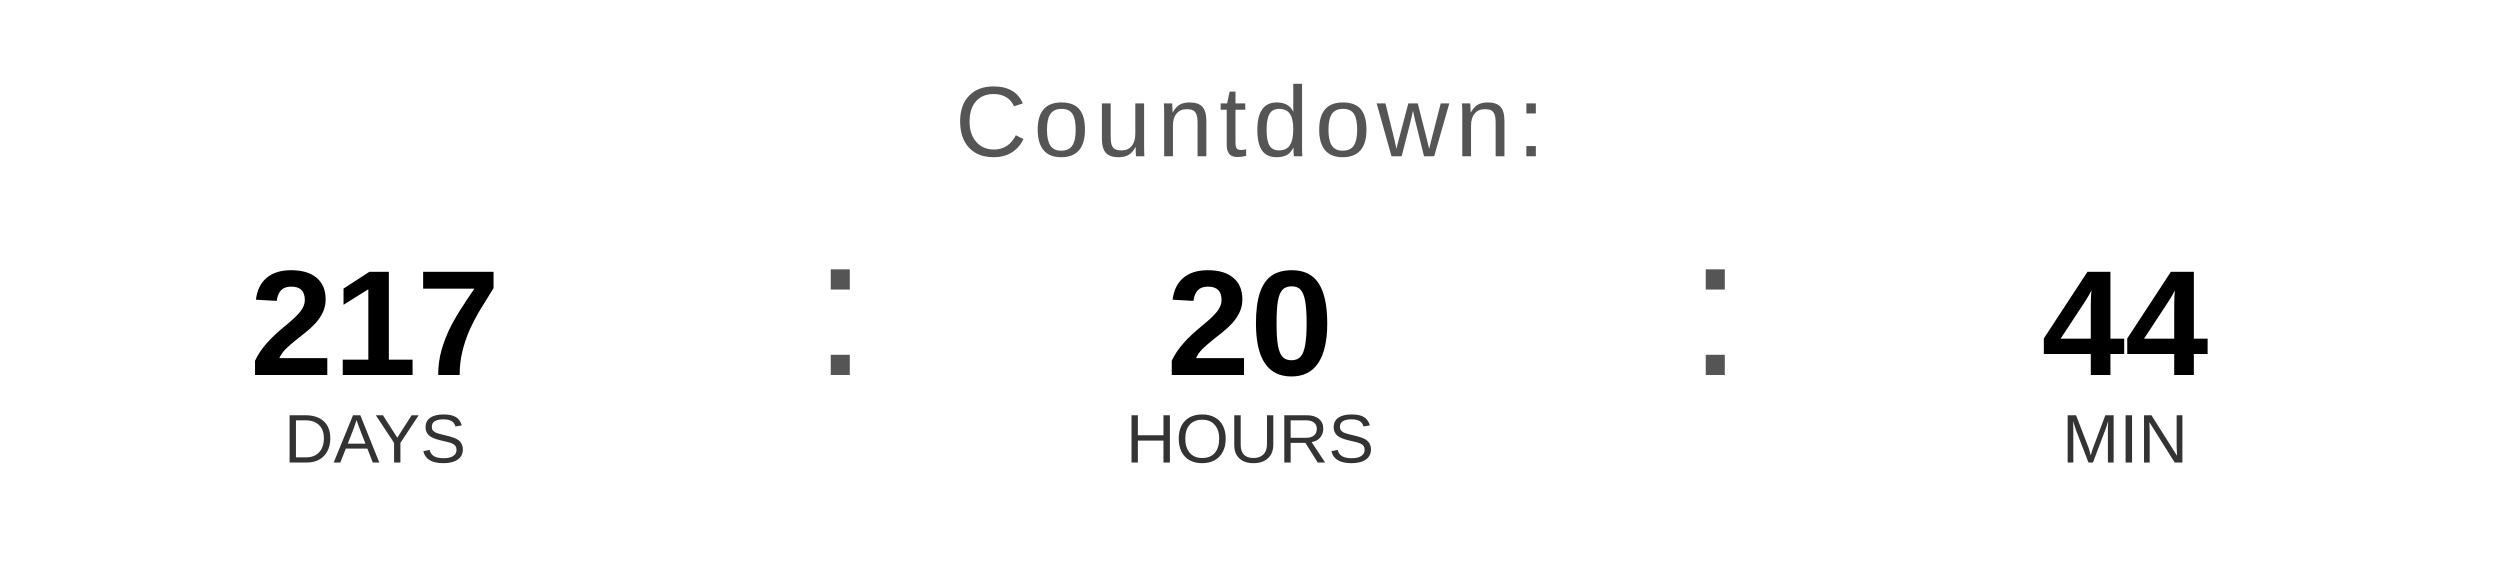
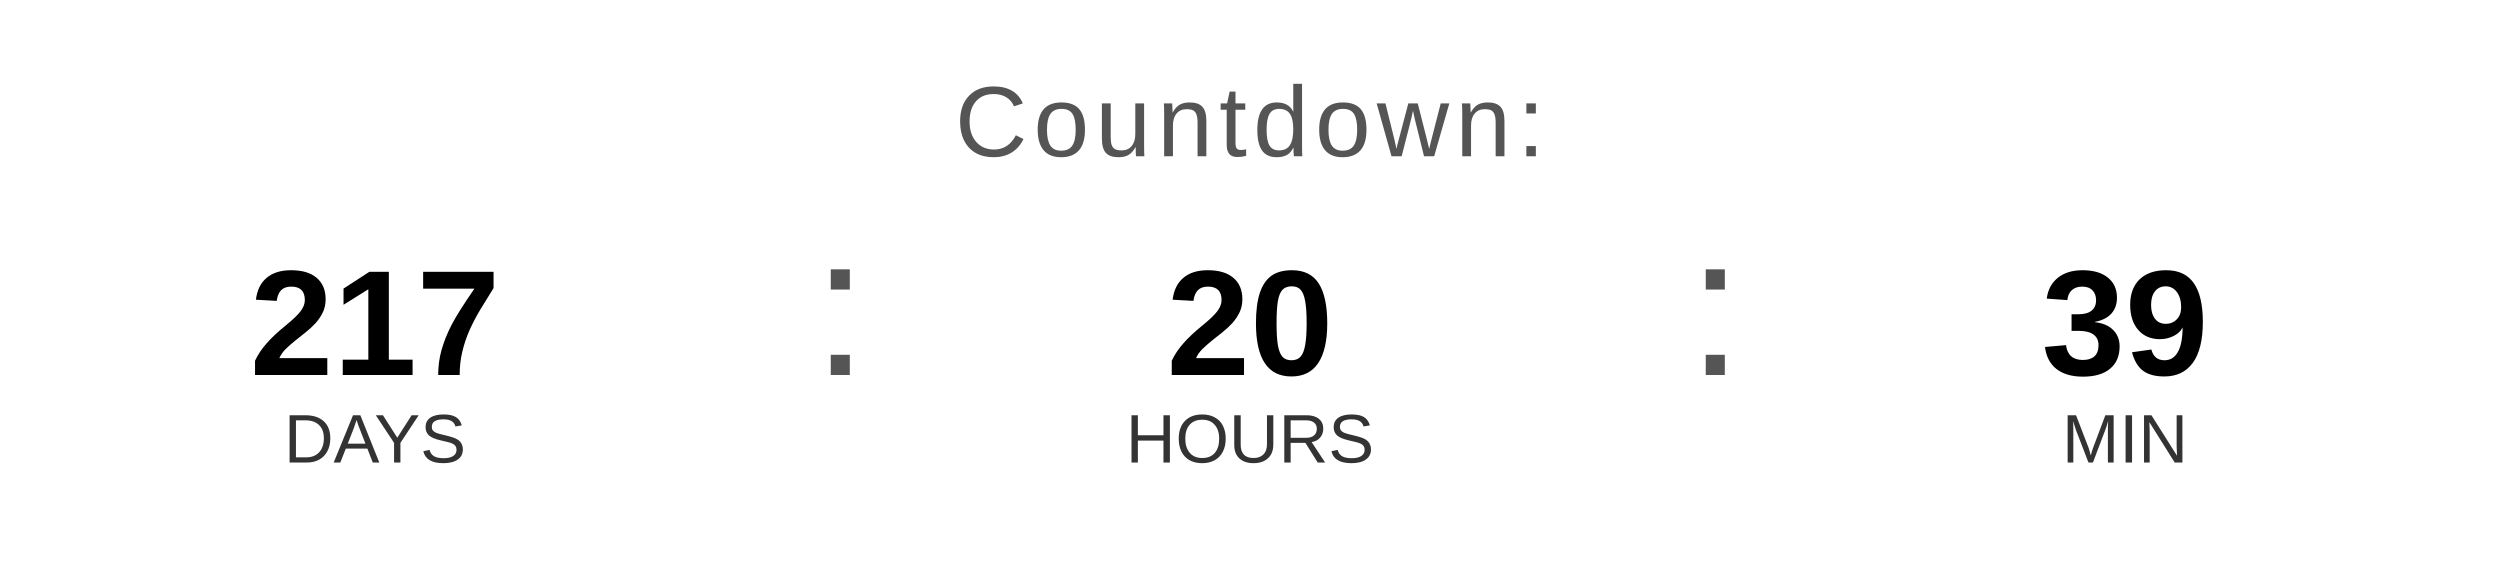
<svg xmlns="http://www.w3.org/2000/svg" width="400" height="90" viewBox="0 0 400 90">
  <text x="200" y="25" font-family="Arial, Helvetica, sans-serif" font-size="16" fill="#555555" text-anchor="middle" letter-spacing="1">
    Countdown:
  </text>
  <text x="60" y="60" font-family="Arial, Helvetica, sans-serif" font-size="24" font-weight="bold" fill="#000000" text-anchor="middle">217</text>
  <text x="60" y="74" font-family="Arial, Helvetica, sans-serif" font-size="11" fill="#333333" text-anchor="middle">DAYS</text>
  <text x="130" y="60" font-family="Arial, sans-serif" font-size="32" fill="#555555">:</text>
  <text x="200" y="60" font-family="Arial, Helvetica, sans-serif" font-size="24" font-weight="bold" fill="#000000" text-anchor="middle">20</text>
  <text x="200" y="74" font-family="Arial, Helvetica, sans-serif" font-size="11" fill="#333333" text-anchor="middle">HOURS</text>
  <text x="270" y="60" font-family="Arial, sans-serif" font-size="32" fill="#555555">:</text>
-   <text x="340" y="60" font-family="Arial, Helvetica, sans-serif" font-size="24" font-weight="bold" fill="#000000" text-anchor="middle">44</text>
+   <text x="340" y="60" font-family="Arial, Helvetica, sans-serif" font-size="24" font-weight="bold" fill="#000000" text-anchor="middle">39</text>
  <text x="340" y="74" font-family="Arial, Helvetica, sans-serif" font-size="11" fill="#333333" text-anchor="middle">MIN</text>
</svg>
